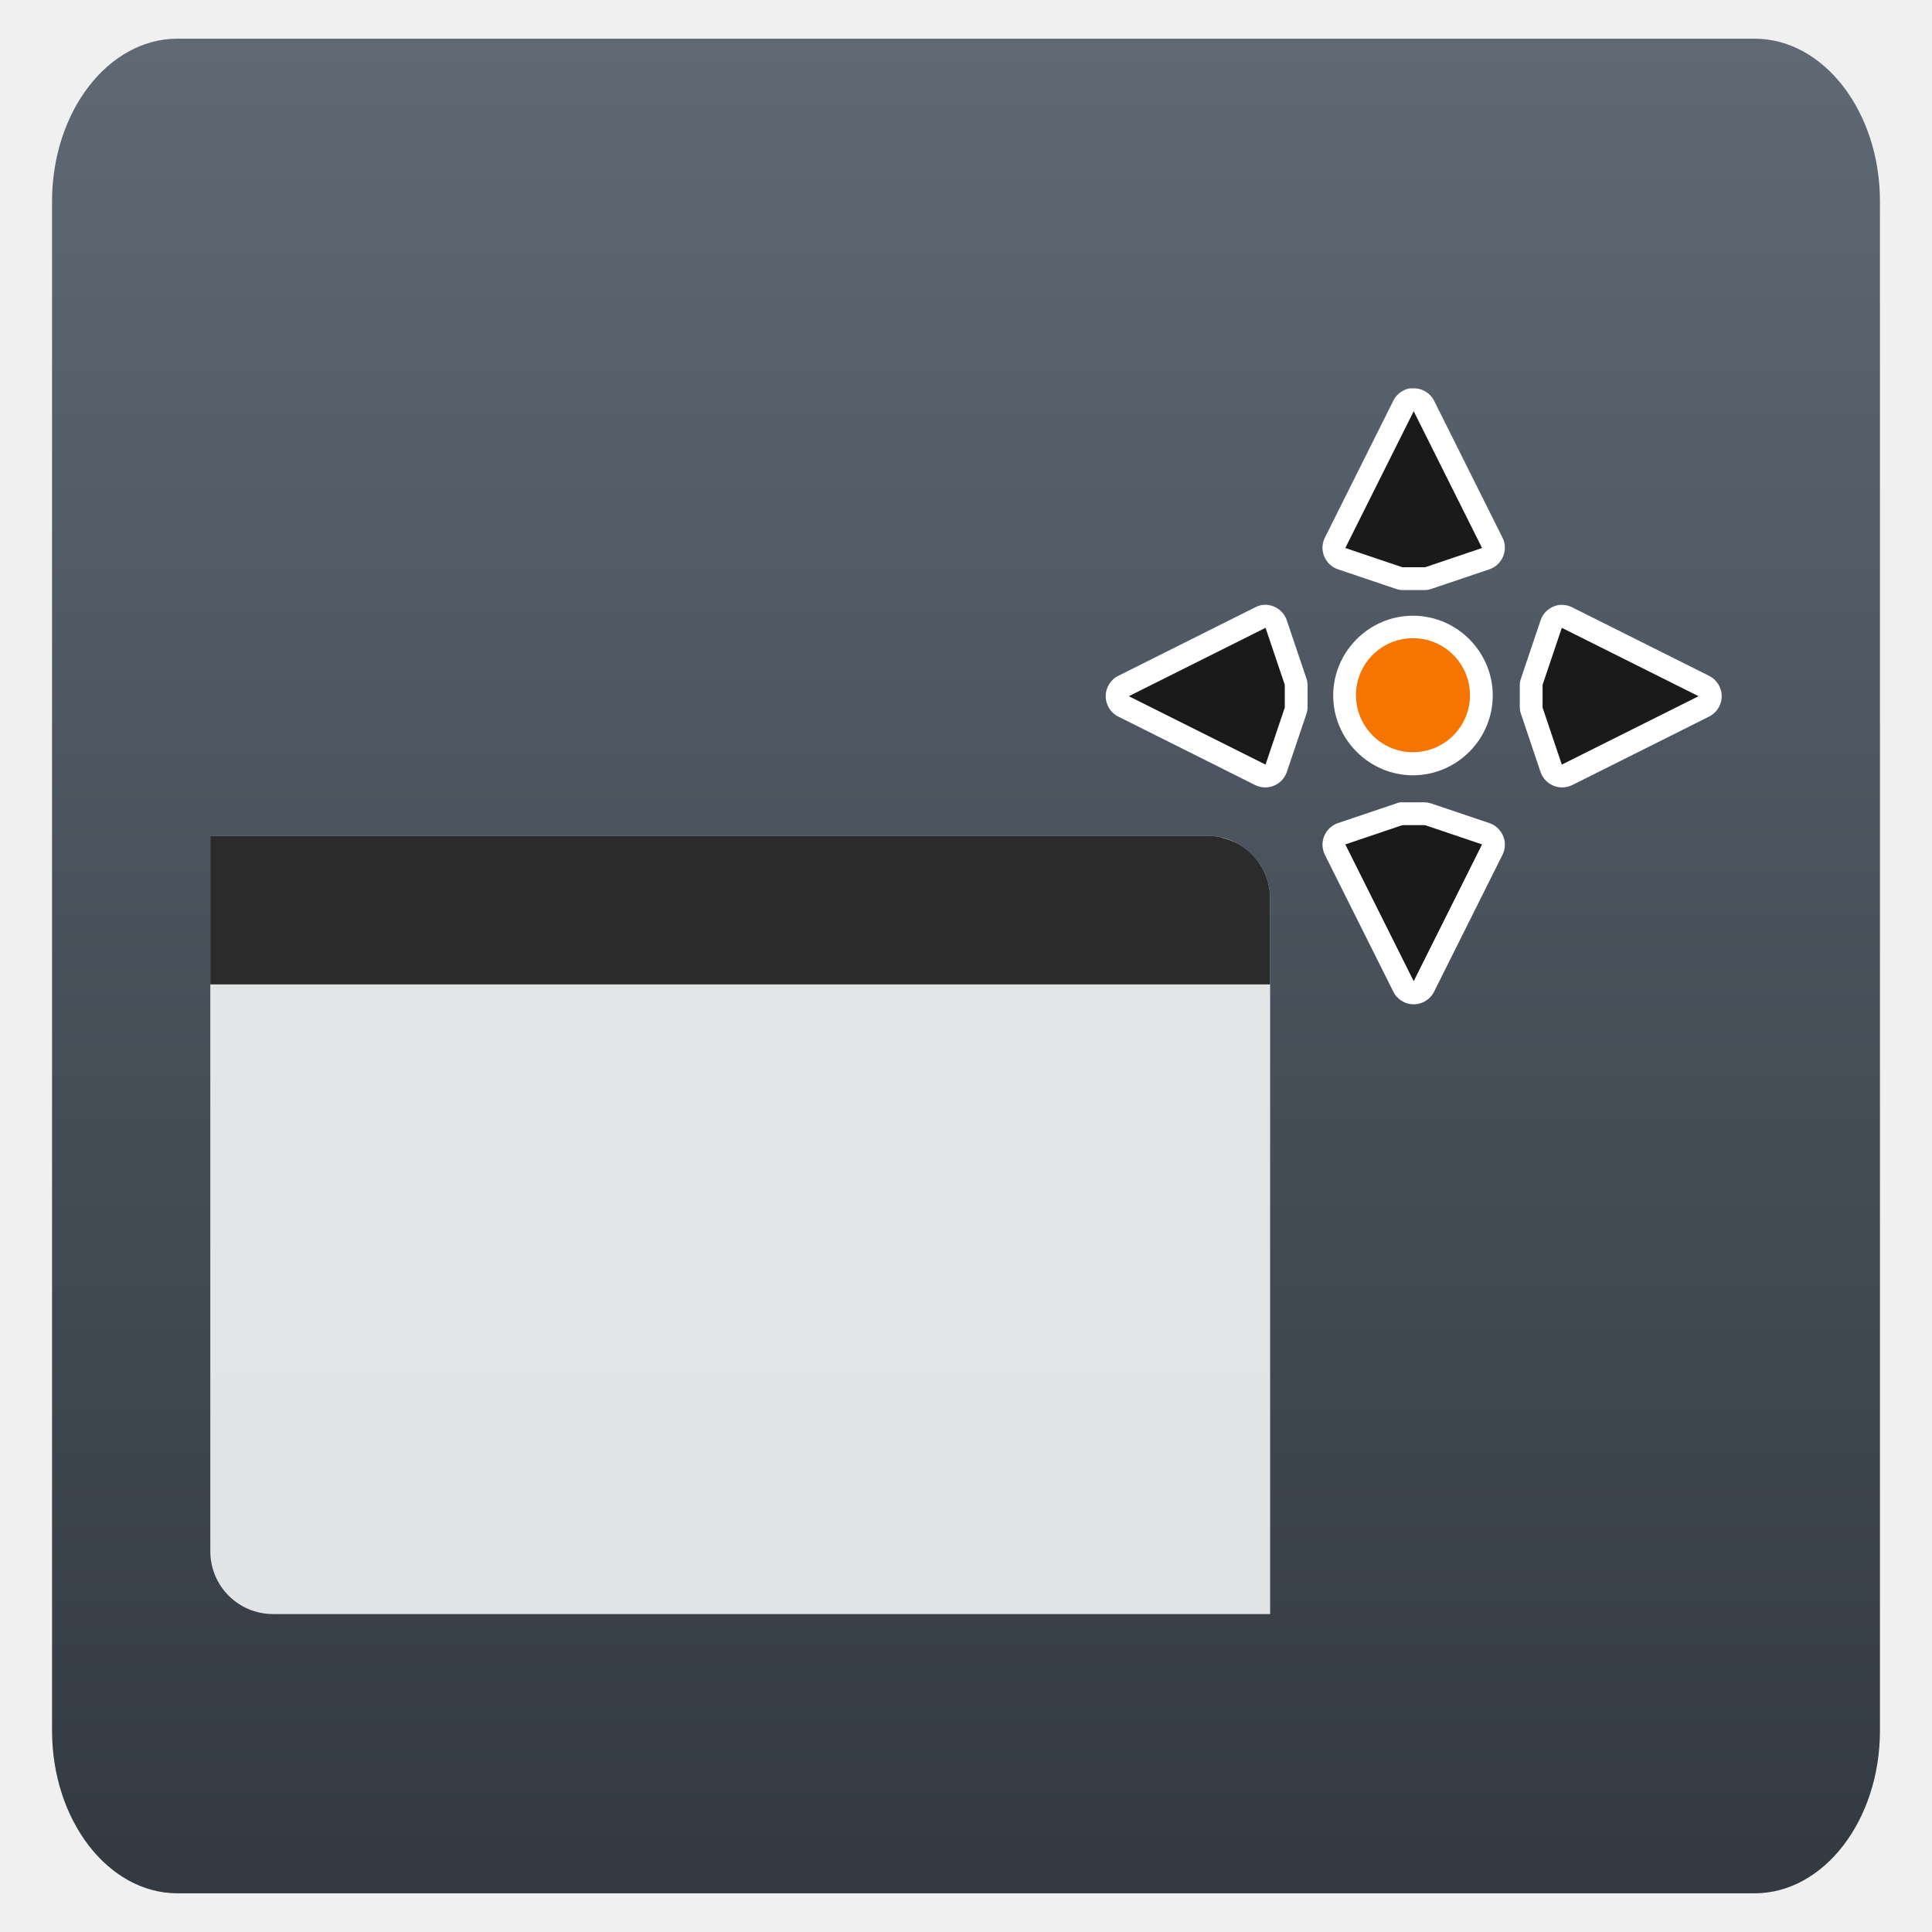
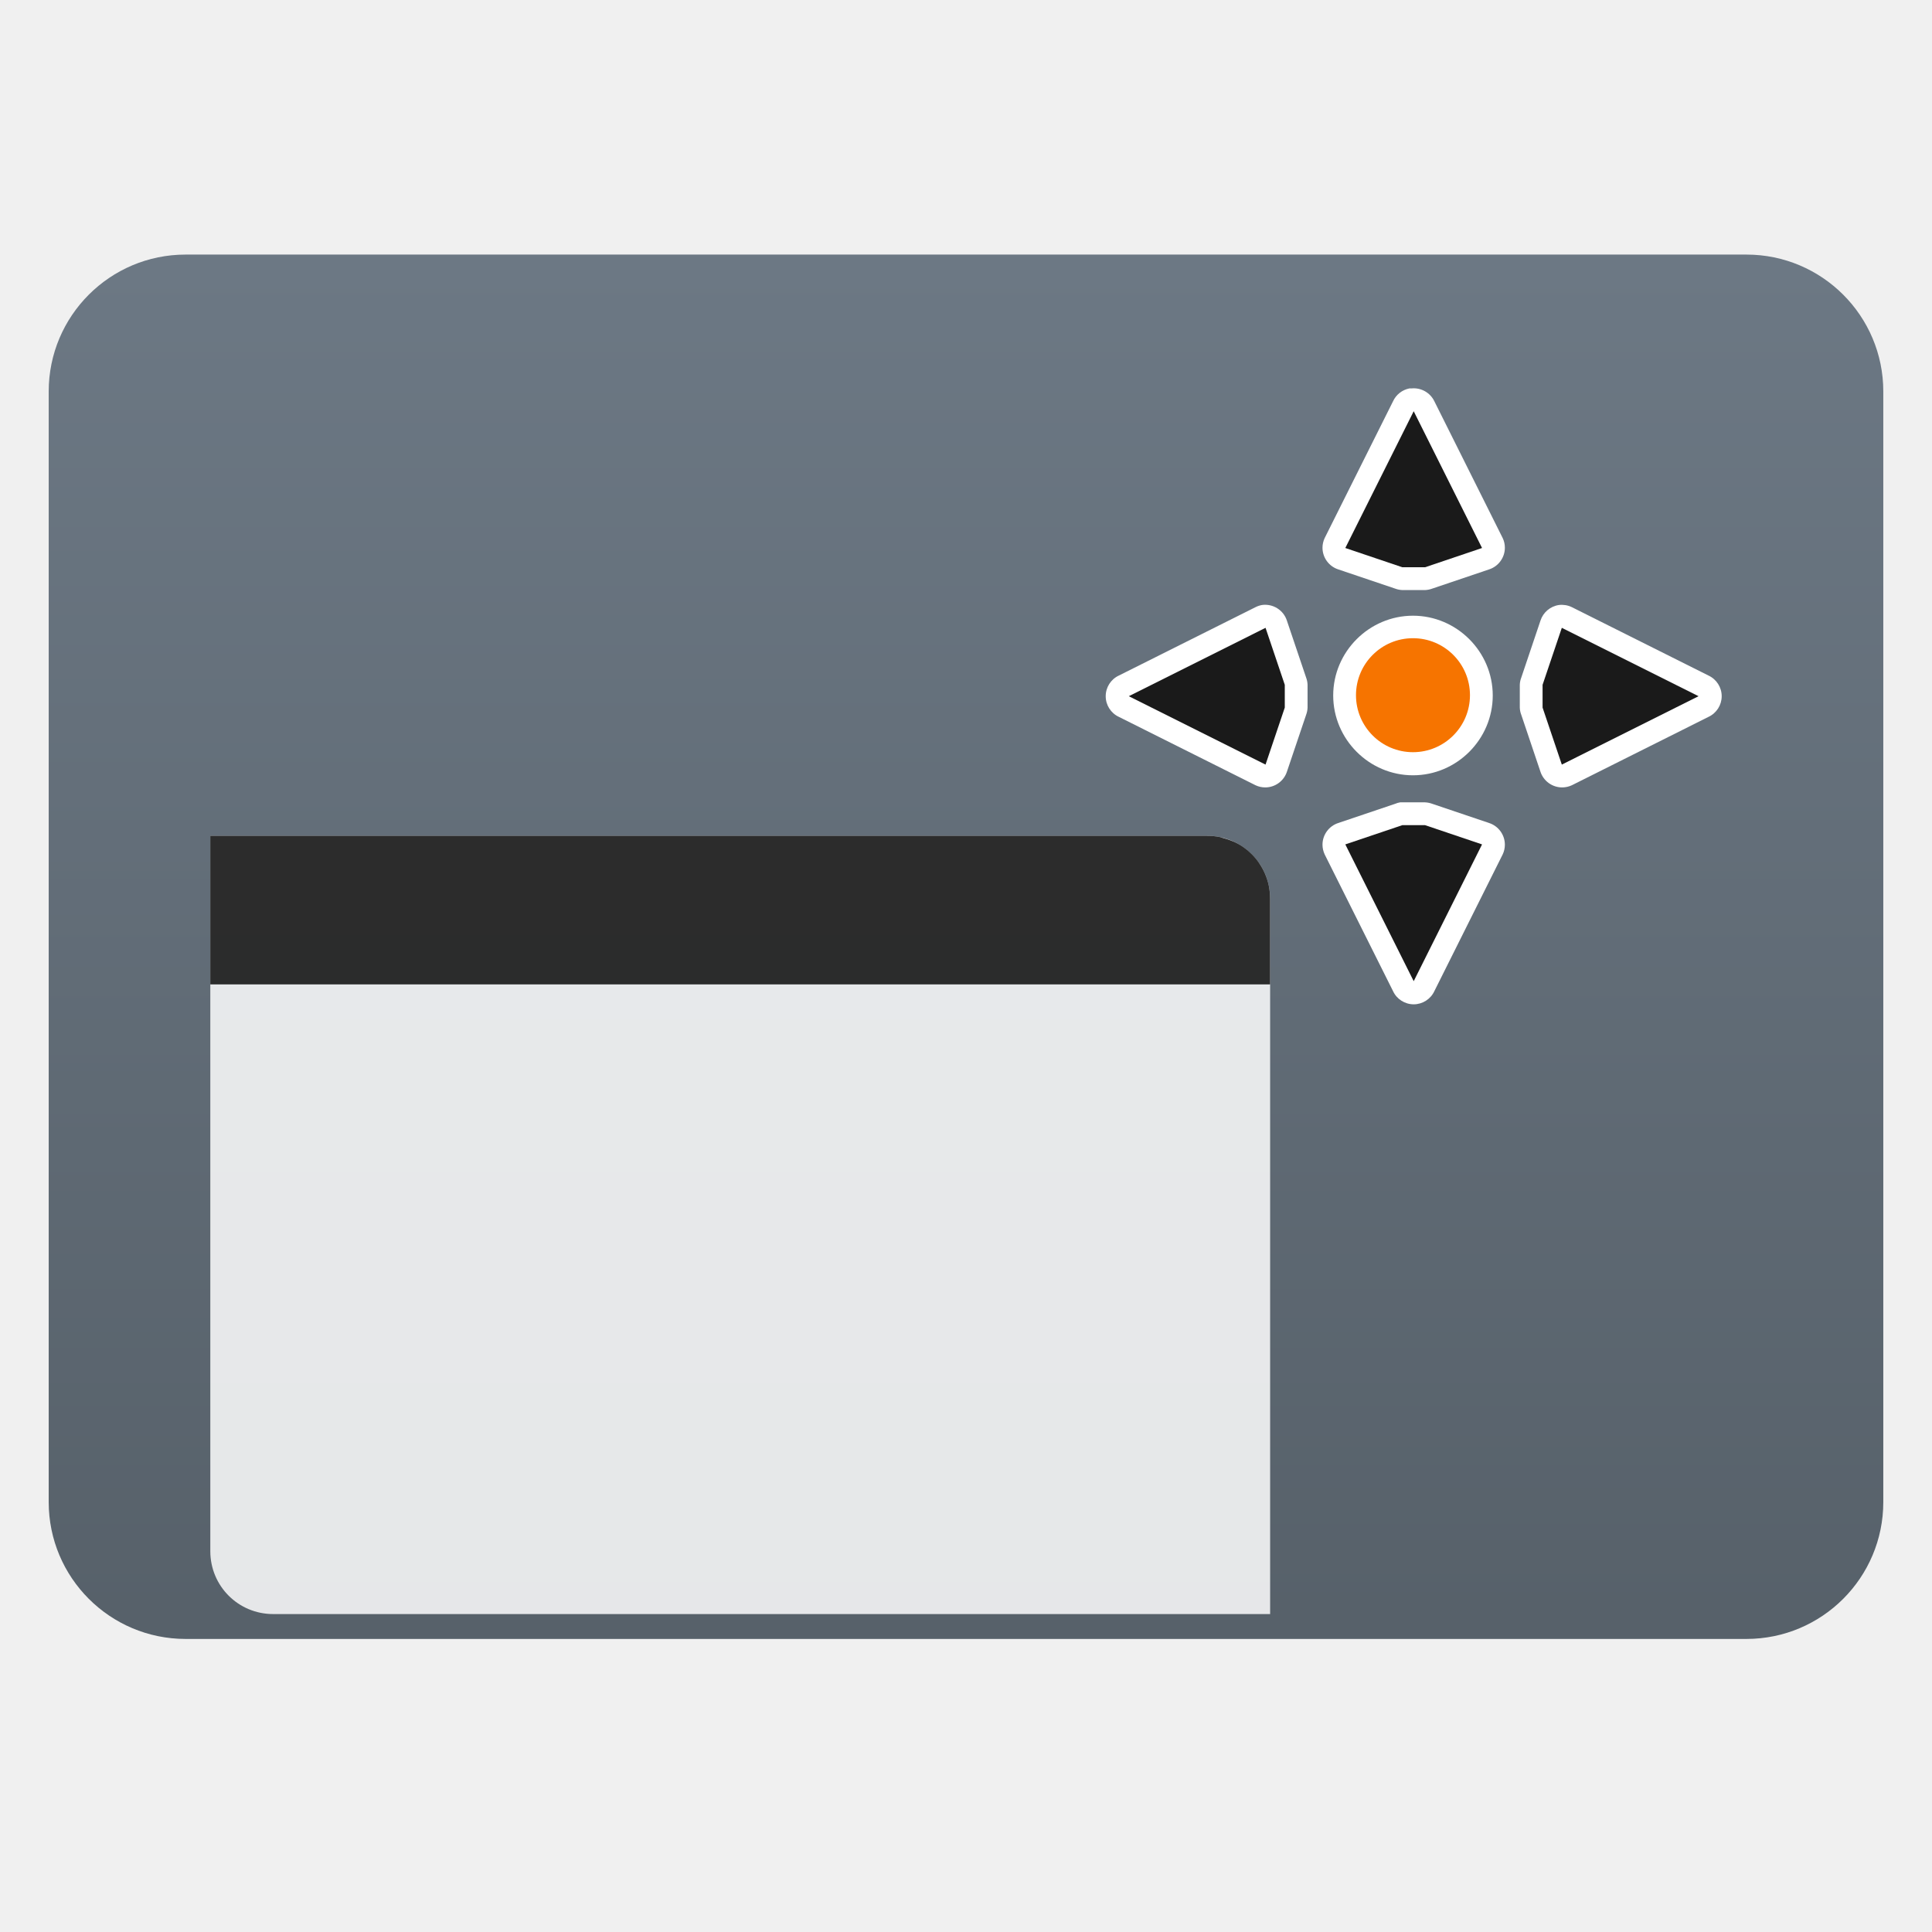
<svg xmlns="http://www.w3.org/2000/svg" style="clip-rule:evenodd;fill-rule:evenodd;stroke-linejoin:round;stroke-miterlimit:2" version="1.1" viewBox="0 0 48 48">
-   <path d="m46.707 5.004c0-2.231-1.397-4.043-3.117-4.043h-39.18c-1.72 0-3.117 1.812-3.117 4.043v37.992c0 2.231 1.397 4.043 3.117 4.043h39.18c1.72 0 3.117-1.812 3.117-4.043v-37.992z" style="fill:url(#_Linear1)" />
+   <path d="m46.79 9.726c0-1.878-1.523-3.401-3.401-3.401h-38.778c-1.878 0-3.401 1.523-3.401 3.401v27.592c0 1.878 1.523 3.401 3.401 3.401h38.778c1.878 0 3.401-1.523 3.401-3.401v-27.592z" style="fill:url(#_Linear1)" />
  <path d="m35.017 9.65c-0.179 0.035-0.331 0.154-0.407 0.319l-1.699 3.399c-0.035 0.075-0.054 0.157-0.054 0.24 0 0.244 0.158 0.462 0.39 0.538l1.416 0.478c0.056 0.021 0.116 0.033 0.177 0.036h0.566c0.06-3e-3 0.12-0.015 0.177-0.036l1.415-0.478c0.232-0.076 0.39-0.294 0.39-0.538 0-0.083-0.018-0.165-0.054-0.24l-1.698-3.399c-0.103-0.214-0.33-0.342-0.566-0.319h-0.053zm-3.663 5.381c-0.056 0.01-0.109 0.028-0.159 0.053l-3.398 1.7c-0.199 0.093-0.326 0.293-0.326 0.513s0.127 0.42 0.326 0.513l3.398 1.7c0.075 0.035 0.157 0.053 0.24 0.053 0.244 0 0.462-0.158 0.538-0.39l0.478-1.416c0.021-0.057 0.033-0.116 0.035-0.177v-0.566c-2e-3 -0.061-0.014-0.12-0.035-0.177l-0.478-1.416c-0.083-0.263-0.347-0.428-0.619-0.39zm7.378 0c-0.215 0.031-0.394 0.183-0.46 0.39l-0.477 1.416c-0.022 0.057-0.034 0.116-0.036 0.177v0.566c2e-3 0.061 0.014 0.121 0.036 0.177l0.477 1.416c0.076 0.232 0.294 0.39 0.538 0.39 0.083 0 0.166-0.018 0.241-0.053l3.397-1.7c0.199-0.093 0.327-0.293 0.327-0.513s-0.128-0.42-0.327-0.513l-3.397-1.7c-0.099-0.048-0.21-0.066-0.319-0.053zm-3.627 0.266c-1.088 0-1.982 0.894-1.982 1.982 0 1.089 0.894 1.983 1.982 1.983s1.982-0.894 1.982-1.983c0-1.088-0.894-1.982-1.982-1.982zm-0.318 4.637c-0.043 7e-3 -0.085 0.019-0.124 0.036l-1.416 0.478c-0.232 0.076-0.39 0.294-0.39 0.538 0 0.083 0.019 0.165 0.054 0.241l1.699 3.398c0.092 0.199 0.293 0.327 0.513 0.327 0.219 0 0.42-0.128 0.513-0.327l1.698-3.398c0.036-0.076 0.054-0.158 0.054-0.241 0-0.244-0.158-0.462-0.39-0.538l-1.415-0.478c-0.057-0.021-0.117-0.033-0.177-0.036h-0.566-0.053z" style="fill-rule:nonzero;fill:#fff" />
  <path d="m35.123 10.217l-1.699 3.398 1.416 0.478h0.566l1.415-0.478-1.698-3.398zm-3.681 5.381l-3.397 1.699 3.397 1.699 0.478-1.416v-0.566l-0.478-1.416zm7.361 0l-0.478 1.416v0.566l0.478 1.416 3.397-1.699-3.397-1.699zm-3.963 4.903l-1.416 0.478 1.699 3.398 1.698-3.398-1.415-0.478h-0.566z" style="fill-rule:nonzero;fill:#1a1a1a" />
  <circle cx="35.105" cy="17.272" r="1.416" style="fill:#f67400" />
  <path d="m5.225 20.765v17.774c0 0.866 0.696 1.562 1.562 1.562h24.769v-17.774c0-0.866-0.699-1.562-1.564-1.562h-24.767z" style="fill-opacity:.85;fill-rule:nonzero;fill:#fff" />
  <path d="m5.225 20.766v3.691h26.33v-2.131c0-0.107-0.011-0.213-0.031-0.314v-2e-3c-0.042-0.203-0.123-0.391-0.235-0.557 0 0 1e-3 -1e-3 0-2e-3 -0.112-0.166-0.255-0.308-0.421-0.42-0.147-0.099-0.314-0.168-0.491-0.213-0.023-6e-3 -0.044-0.016-0.068-0.021h-2e-3c-0.102-0.021-0.206-0.031-0.314-0.031h-24.768z" style="fill-opacity:.85;fill-rule:nonzero;fill:#0b0b0b" />
  <defs>
-     <linearGradient id="_Linear1" x2="1" gradientTransform="matrix(2.77729e-15,-45.3566,45.3566,2.77729e-15,67.5877,46.3181)" gradientUnits="userSpaceOnUse">
-       <stop style="stop-color:#333a42" offset="0" />
-       <stop style="stop-color:#5e6974" offset="1" />
+     <linearGradient id="_Linear1" x2="1" gradientTransform="matrix(2.16796e-15,-35.4054,35.4054,2.16796e-15,270.077,41.7303)" gradientUnits="userSpaceOnUse">
+       <stop style="stop-color:#566069" offset="0" />
+       <stop style="stop-color:#6c7884" offset="1" />
    </linearGradient>
  </defs>
</svg>
